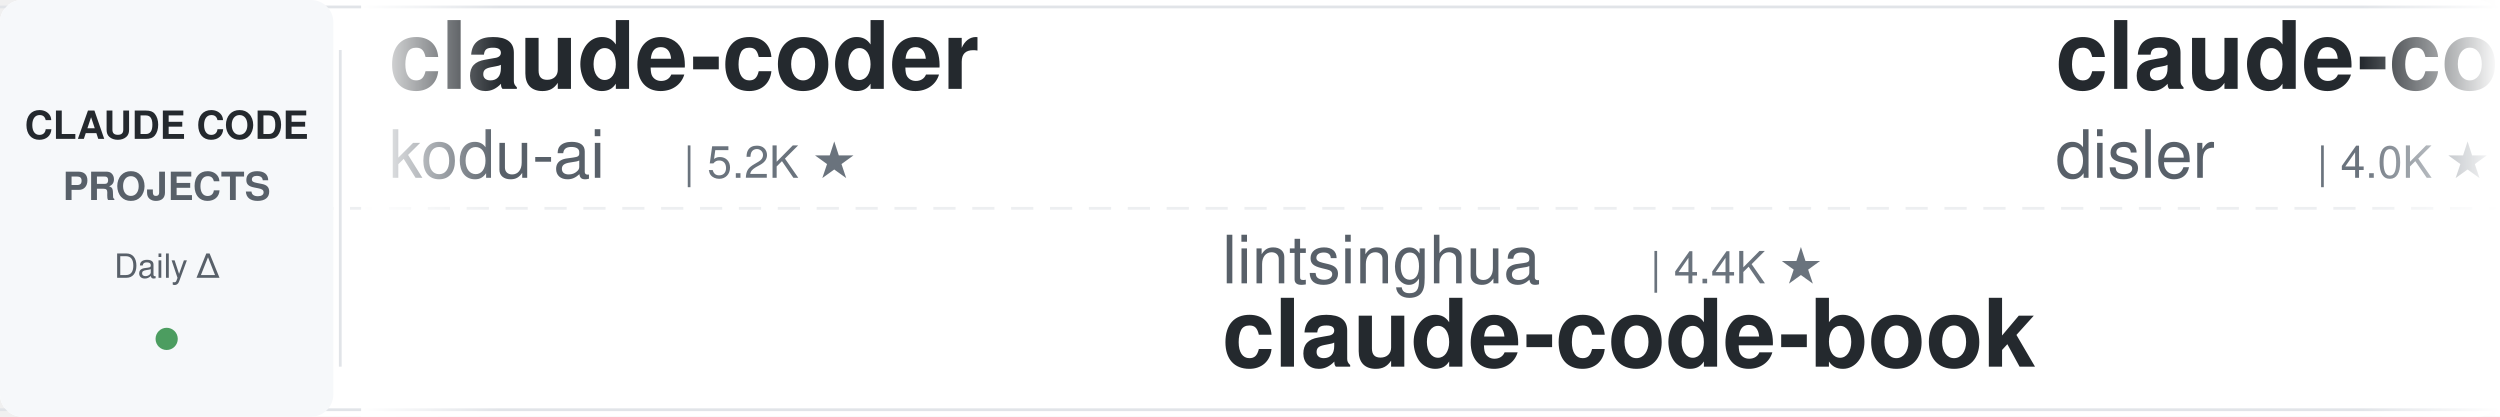
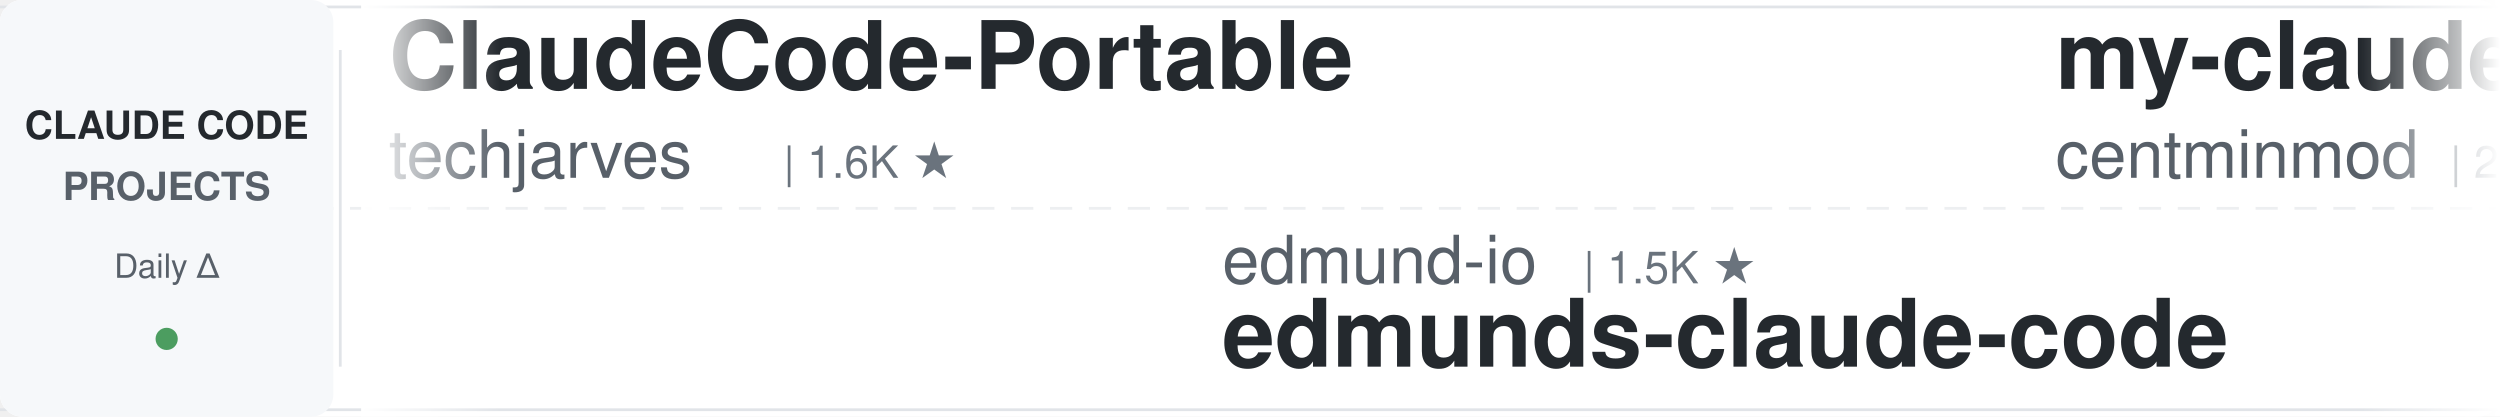
<svg xmlns="http://www.w3.org/2000/svg" width="900" height="150">
  <defs>
    <linearGradient id="leftFade" x1="0%" y1="0%" x2="100%" y2="0%">
      <stop offset="0%" style="stop-color:#ffffff;stop-opacity:1" />
      <stop offset="100%" style="stop-color:#ffffff;stop-opacity:0" />
    </linearGradient>
    <linearGradient id="rightFade" x1="0%" y1="0%" x2="100%" y2="0%">
      <stop offset="0%" style="stop-color:#ffffff;stop-opacity:0" />
      <stop offset="100%" style="stop-color:#ffffff;stop-opacity:1" />
    </linearGradient>
  </defs>
  <rect width="900" height="150" fill="#ffffff" rx="8" />
  <rect x="0" y="2" width="900" height="1" fill="#e1e4e8" />
  <rect x="0" y="147" width="900" height="1" fill="#e1e4e8" />
  <line x1="0" y1="75" x2="900" y2="75" stroke="#e1e4e8" stroke-width="1" stroke-dasharray="8 6" opacity="0.6" />
  <rect x="0" y="0" width="120" height="150" fill="#f6f8fa" rx="8" />
  <text x="60" y="50" font-family="-apple-system, BlinkMacSystemFont, 'Segoe UI', Helvetica, Arial, sans-serif" font-size="14" font-weight="600" fill="#24292e" text-anchor="middle">CLAUDE CODE</text>
  <text x="60" y="72" font-family="-apple-system, BlinkMacSystemFont, 'Segoe UI', Helvetica, Arial, sans-serif" font-size="14" font-weight="600" fill="#586069" text-anchor="middle">PROJECTS</text>
  <text x="60" y="100" font-family="-apple-system, BlinkMacSystemFont, 'Segoe UI', Helvetica, Arial, sans-serif" font-size="12" font-weight="500" fill="#586069" text-anchor="middle">Daily Δ</text>
  <circle cx="60" cy="122" r="4" fill="#22863a" opacity="0.8" />
  <rect x="122" y="18" width="1" height="114" fill="#e1e4e8" />
  <clipPath id="tickerClip">
    <rect x="130" y="0" width="770" height="150" />
  </clipPath>
  <g clip-path="url(#tickerClip)">
    <g id="tickerItems">
      <animateTransform attributeName="transform" attributeType="XML" type="translate" from="0 0" to="-3000 0" dur="54s" repeatCount="indefinite" />
      <g transform="translate(0, 0)">
-         <text x="140" y="32" font-family="-apple-system, BlinkMacSystemFont, 'Segoe UI', Helvetica, Arial, sans-serif" font-size="34" font-weight="600" fill="#24292e">claude-coder</text>
-         <text x="140" y="64" font-family="-apple-system, BlinkMacSystemFont, 'Segoe UI', Helvetica, Arial, sans-serif" font-size="24" font-weight="400" fill="#586069">kodu-ai</text>
-         <text x="246" y="64" font-family="-apple-system, BlinkMacSystemFont, 'Segoe UI', Helvetica, Arial, sans-serif" font-size="16" font-weight="500" fill="#6a737d">| 5.2K ★</text>
+         <text x="140" y="32" font-family="-apple-system, BlinkMacSystemFont, 'Segoe UI', Helvetica, Arial, sans-serif" font-size="34" font-weight="600" fill="#24292e">ClaudeCode-Portable</text>
+         <text x="140" y="64" font-family="-apple-system, BlinkMacSystemFont, 'Segoe UI', Helvetica, Arial, sans-serif" font-size="24" font-weight="400" fill="#586069">techjarves</text>
+         <text x="282" y="64" font-family="-apple-system, BlinkMacSystemFont, 'Segoe UI', Helvetica, Arial, sans-serif" font-size="16" font-weight="500" fill="#6a737d">| 1.6K ★</text>
      </g>
      <g transform="translate(300, 0)">
-         <text x="140" y="102" font-family="-apple-system, BlinkMacSystemFont, 'Segoe UI', Helvetica, Arial, sans-serif" font-size="24" font-weight="400" fill="#586069">lintsinghua</text>
-         <text x="294" y="102" font-family="-apple-system, BlinkMacSystemFont, 'Segoe UI', Helvetica, Arial, sans-serif" font-size="16" font-weight="500" fill="#6a737d">| 4.4K ★</text>
-         <text x="140" y="132" font-family="-apple-system, BlinkMacSystemFont, 'Segoe UI', Helvetica, Arial, sans-serif" font-size="34" font-weight="600" fill="#24292e">claude-code-book</text>
+         <text x="140" y="102" font-family="-apple-system, BlinkMacSystemFont, 'Segoe UI', Helvetica, Arial, sans-serif" font-size="24" font-weight="400" fill="#586069">edmund-io</text>
+         <text x="270" y="102" font-family="-apple-system, BlinkMacSystemFont, 'Segoe UI', Helvetica, Arial, sans-serif" font-size="16" font-weight="500" fill="#6a737d">| 1.5K ★</text>
+         <text x="140" y="132" font-family="-apple-system, BlinkMacSystemFont, 'Segoe UI', Helvetica, Arial, sans-serif" font-size="34" font-weight="600" fill="#24292e">edmunds-claude-code</text>
      </g>
      <g transform="translate(600, 0)">
-         <text x="140" y="32" font-family="-apple-system, BlinkMacSystemFont, 'Segoe UI', Helvetica, Arial, sans-serif" font-size="34" font-weight="600" fill="#24292e">claude-code-hooks-master...</text>
-         <text x="140" y="64" font-family="-apple-system, BlinkMacSystemFont, 'Segoe UI', Helvetica, Arial, sans-serif" font-size="24" font-weight="400" fill="#586069">disler</text>
-         <text x="234" y="64" font-family="-apple-system, BlinkMacSystemFont, 'Segoe UI', Helvetica, Arial, sans-serif" font-size="16" font-weight="500" fill="#6a737d">| 4.0K ★</text>
+         <text x="140" y="32" font-family="-apple-system, BlinkMacSystemFont, 'Segoe UI', Helvetica, Arial, sans-serif" font-size="34" font-weight="600" fill="#24292e">my-claude-code-setup</text>
+         <text x="140" y="64" font-family="-apple-system, BlinkMacSystemFont, 'Segoe UI', Helvetica, Arial, sans-serif" font-size="24" font-weight="400" fill="#586069">centminmod</text>
+         <text x="282" y="64" font-family="-apple-system, BlinkMacSystemFont, 'Segoe UI', Helvetica, Arial, sans-serif" font-size="16" font-weight="500" fill="#6a737d">| 2.7K ★</text>
      </g>
      <g transform="translate(900, 0)">
-         <text x="140" y="102" font-family="-apple-system, BlinkMacSystemFont, 'Segoe UI', Helvetica, Arial, sans-serif" font-size="24" font-weight="400" fill="#586069">LING71671</text>
-         <text x="270" y="102" font-family="-apple-system, BlinkMacSystemFont, 'Segoe UI', Helvetica, Arial, sans-serif" font-size="16" font-weight="500" fill="#6a737d">| 980 ★</text>
-         <text x="140" y="132" font-family="-apple-system, BlinkMacSystemFont, 'Segoe UI', Helvetica, Arial, sans-serif" font-size="34" font-weight="600" fill="#24292e">Open-ClaudeCode</text>
+         <text x="140" y="102" font-family="-apple-system, BlinkMacSystemFont, 'Segoe UI', Helvetica, Arial, sans-serif" font-size="24" font-weight="400" fill="#586069">darcyegb</text>
+         <text x="258" y="102" font-family="-apple-system, BlinkMacSystemFont, 'Segoe UI', Helvetica, Arial, sans-serif" font-size="16" font-weight="500" fill="#6a737d">| 780 ★</text>
+         <text x="140" y="132" font-family="-apple-system, BlinkMacSystemFont, 'Segoe UI', Helvetica, Arial, sans-serif" font-size="34" font-weight="600" fill="#24292e">ClaudeCodeAgents</text>
      </g>
      <g transform="translate(1200, 0)">
-         <text x="140" y="32" font-family="-apple-system, BlinkMacSystemFont, 'Segoe UI', Helvetica, Arial, sans-serif" font-size="34" font-weight="600" fill="#24292e">edmunds-claude-code</text>
-         <text x="140" y="64" font-family="-apple-system, BlinkMacSystemFont, 'Segoe UI', Helvetica, Arial, sans-serif" font-size="24" font-weight="400" fill="#586069">edmund-io</text>
-         <text x="270" y="64" font-family="-apple-system, BlinkMacSystemFont, 'Segoe UI', Helvetica, Arial, sans-serif" font-size="16" font-weight="500" fill="#6a737d">| 1.5K ★</text>
+         <text x="140" y="32" font-family="-apple-system, BlinkMacSystemFont, 'Segoe UI', Helvetica, Arial, sans-serif" font-size="34" font-weight="600" fill="#24292e">Open-ClaudeCode</text>
+         <text x="140" y="64" font-family="-apple-system, BlinkMacSystemFont, 'Segoe UI', Helvetica, Arial, sans-serif" font-size="24" font-weight="400" fill="#586069">LING71671</text>
+         <text x="270" y="64" font-family="-apple-system, BlinkMacSystemFont, 'Segoe UI', Helvetica, Arial, sans-serif" font-size="16" font-weight="500" fill="#6a737d">| 980 ★</text>
      </g>
      <g transform="translate(1500, 0)">
-         <text x="140" y="102" font-family="-apple-system, BlinkMacSystemFont, 'Segoe UI', Helvetica, Arial, sans-serif" font-size="24" font-weight="400" fill="#586069">Maciek-roboblog</text>
-         <text x="342" y="102" font-family="-apple-system, BlinkMacSystemFont, 'Segoe UI', Helvetica, Arial, sans-serif" font-size="16" font-weight="500" fill="#6a737d">| 8.8K ★</text>
-         <text x="140" y="132" font-family="-apple-system, BlinkMacSystemFont, 'Segoe UI', Helvetica, Arial, sans-serif" font-size="34" font-weight="600" fill="#24292e">Claude-Code-Usage-Monito...</text>
+         <text x="140" y="102" font-family="-apple-system, BlinkMacSystemFont, 'Segoe UI', Helvetica, Arial, sans-serif" font-size="24" font-weight="400" fill="#586069">diet103</text>
+         <text x="246" y="102" font-family="-apple-system, BlinkMacSystemFont, 'Segoe UI', Helvetica, Arial, sans-serif" font-size="16" font-weight="500" fill="#6a737d">| 10.1K ★</text>
+         <text x="140" y="132" font-family="-apple-system, BlinkMacSystemFont, 'Segoe UI', Helvetica, Arial, sans-serif" font-size="34" font-weight="600" fill="#24292e">claude-code-infrastructu...</text>
      </g>
      <g transform="translate(1800, 0)">
-         <text x="140" y="32" font-family="-apple-system, BlinkMacSystemFont, 'Segoe UI', Helvetica, Arial, sans-serif" font-size="34" font-weight="600" fill="#24292e">system_prompts_leaks</text>
-         <text x="140" y="64" font-family="-apple-system, BlinkMacSystemFont, 'Segoe UI', Helvetica, Arial, sans-serif" font-size="24" font-weight="400" fill="#586069">asgeirtj</text>
-         <text x="258" y="64" font-family="-apple-system, BlinkMacSystemFont, 'Segoe UI', Helvetica, Arial, sans-serif" font-size="16" font-weight="500" fill="#6a737d">| 71.0K ★</text>
+         <text x="140" y="32" font-family="-apple-system, BlinkMacSystemFont, 'Segoe UI', Helvetica, Arial, sans-serif" font-size="34" font-weight="600" fill="#24292e">everything-claude-code-z...</text>
+         <text x="140" y="64" font-family="-apple-system, BlinkMacSystemFont, 'Segoe UI', Helvetica, Arial, sans-serif" font-size="24" font-weight="400" fill="#586069">xu-xiang</text>
+         <text x="258" y="64" font-family="-apple-system, BlinkMacSystemFont, 'Segoe UI', Helvetica, Arial, sans-serif" font-size="16" font-weight="500" fill="#6a737d">| 2.0K ★</text>
      </g>
      <g transform="translate(2100, 0)">
-         <text x="140" y="102" font-family="-apple-system, BlinkMacSystemFont, 'Segoe UI', Helvetica, Arial, sans-serif" font-size="24" font-weight="400" fill="#586069">zebbern</text>
-         <text x="246" y="102" font-family="-apple-system, BlinkMacSystemFont, 'Segoe UI', Helvetica, Arial, sans-serif" font-size="16" font-weight="500" fill="#6a737d">| 4.7K ★</text>
-         <text x="140" y="132" font-family="-apple-system, BlinkMacSystemFont, 'Segoe UI', Helvetica, Arial, sans-serif" font-size="34" font-weight="600" fill="#24292e">claude-code-guide</text>
+         <text x="140" y="102" font-family="-apple-system, BlinkMacSystemFont, 'Segoe UI', Helvetica, Arial, sans-serif" font-size="24" font-weight="400" fill="#586069">oboard</text>
+         <text x="234" y="102" font-family="-apple-system, BlinkMacSystemFont, 'Segoe UI', Helvetica, Arial, sans-serif" font-size="16" font-weight="500" fill="#6a737d">| 3.3K ★</text>
+         <text x="140" y="132" font-family="-apple-system, BlinkMacSystemFont, 'Segoe UI', Helvetica, Arial, sans-serif" font-size="34" font-weight="600" fill="#24292e">claude-code-rev</text>
      </g>
      <g transform="translate(2400, 0)">
-         <text x="140" y="32" font-family="-apple-system, BlinkMacSystemFont, 'Segoe UI', Helvetica, Arial, sans-serif" font-size="34" font-weight="600" fill="#24292e">sc-claude-code-files</text>
-         <text x="140" y="64" font-family="-apple-system, BlinkMacSystemFont, 'Segoe UI', Helvetica, Arial, sans-serif" font-size="24" font-weight="400" fill="#586069">https-deeplearning-ai</text>
-         <text x="414" y="64" font-family="-apple-system, BlinkMacSystemFont, 'Segoe UI', Helvetica, Arial, sans-serif" font-size="16" font-weight="500" fill="#6a737d">| 561 ★</text>
+         <text x="140" y="32" font-family="-apple-system, BlinkMacSystemFont, 'Segoe UI', Helvetica, Arial, sans-serif" font-size="34" font-weight="600" fill="#24292e">awesome-claude-code-plug...</text>
+         <text x="140" y="64" font-family="-apple-system, BlinkMacSystemFont, 'Segoe UI', Helvetica, Arial, sans-serif" font-size="24" font-weight="400" fill="#586069">ccplugins</text>
+         <text x="270" y="64" font-family="-apple-system, BlinkMacSystemFont, 'Segoe UI', Helvetica, Arial, sans-serif" font-size="16" font-weight="500" fill="#6a737d">| 1.0K ★</text>
      </g>
      <g transform="translate(2700, 0)">
-         <text x="140" y="102" font-family="-apple-system, BlinkMacSystemFont, 'Segoe UI', Helvetica, Arial, sans-serif" font-size="24" font-weight="400" fill="#586069">digitalsamba</text>
-         <text x="306" y="102" font-family="-apple-system, BlinkMacSystemFont, 'Segoe UI', Helvetica, Arial, sans-serif" font-size="16" font-weight="500" fill="#6a737d">| 2.5K ★</text>
-         <text x="140" y="132" font-family="-apple-system, BlinkMacSystemFont, 'Segoe UI', Helvetica, Arial, sans-serif" font-size="34" font-weight="600" fill="#24292e">claude-code-video-toolki...</text>
+         <text x="140" y="102" font-family="-apple-system, BlinkMacSystemFont, 'Segoe UI', Helvetica, Arial, sans-serif" font-size="24" font-weight="400" fill="#586069">Alishahryar1</text>
+         <text x="306" y="102" font-family="-apple-system, BlinkMacSystemFont, 'Segoe UI', Helvetica, Arial, sans-serif" font-size="16" font-weight="500" fill="#6a737d">| 67.5K ★</text>
+         <text x="140" y="132" font-family="-apple-system, BlinkMacSystemFont, 'Segoe UI', Helvetica, Arial, sans-serif" font-size="34" font-weight="600" fill="#24292e">free-claude-code</text>
      </g>
      <g transform="translate(3000, 0)">
-         <text x="140" y="32" font-family="-apple-system, BlinkMacSystemFont, 'Segoe UI', Helvetica, Arial, sans-serif" font-size="34" font-weight="600" fill="#24292e">claude-coder</text>
-         <text x="140" y="64" font-family="-apple-system, BlinkMacSystemFont, 'Segoe UI', Helvetica, Arial, sans-serif" font-size="24" font-weight="400" fill="#586069">kodu-ai</text>
-         <text x="246" y="64" font-family="-apple-system, BlinkMacSystemFont, 'Segoe UI', Helvetica, Arial, sans-serif" font-size="16" font-weight="500" fill="#6a737d">| 5.2K ★</text>
+         <text x="140" y="32" font-family="-apple-system, BlinkMacSystemFont, 'Segoe UI', Helvetica, Arial, sans-serif" font-size="34" font-weight="600" fill="#24292e">ClaudeCode-Portable</text>
+         <text x="140" y="64" font-family="-apple-system, BlinkMacSystemFont, 'Segoe UI', Helvetica, Arial, sans-serif" font-size="24" font-weight="400" fill="#586069">techjarves</text>
+         <text x="282" y="64" font-family="-apple-system, BlinkMacSystemFont, 'Segoe UI', Helvetica, Arial, sans-serif" font-size="16" font-weight="500" fill="#6a737d">| 1.6K ★</text>
      </g>
      <g transform="translate(3300, 0)">
-         <text x="140" y="102" font-family="-apple-system, BlinkMacSystemFont, 'Segoe UI', Helvetica, Arial, sans-serif" font-size="24" font-weight="400" fill="#586069">lintsinghua</text>
-         <text x="294" y="102" font-family="-apple-system, BlinkMacSystemFont, 'Segoe UI', Helvetica, Arial, sans-serif" font-size="16" font-weight="500" fill="#6a737d">| 4.4K ★</text>
-         <text x="140" y="132" font-family="-apple-system, BlinkMacSystemFont, 'Segoe UI', Helvetica, Arial, sans-serif" font-size="34" font-weight="600" fill="#24292e">claude-code-book</text>
+         <text x="140" y="102" font-family="-apple-system, BlinkMacSystemFont, 'Segoe UI', Helvetica, Arial, sans-serif" font-size="24" font-weight="400" fill="#586069">edmund-io</text>
+         <text x="270" y="102" font-family="-apple-system, BlinkMacSystemFont, 'Segoe UI', Helvetica, Arial, sans-serif" font-size="16" font-weight="500" fill="#6a737d">| 1.5K ★</text>
+         <text x="140" y="132" font-family="-apple-system, BlinkMacSystemFont, 'Segoe UI', Helvetica, Arial, sans-serif" font-size="34" font-weight="600" fill="#24292e">edmunds-claude-code</text>
      </g>
      <g transform="translate(3600, 0)">
-         <text x="140" y="32" font-family="-apple-system, BlinkMacSystemFont, 'Segoe UI', Helvetica, Arial, sans-serif" font-size="34" font-weight="600" fill="#24292e">claude-code-hooks-master...</text>
-         <text x="140" y="64" font-family="-apple-system, BlinkMacSystemFont, 'Segoe UI', Helvetica, Arial, sans-serif" font-size="24" font-weight="400" fill="#586069">disler</text>
-         <text x="234" y="64" font-family="-apple-system, BlinkMacSystemFont, 'Segoe UI', Helvetica, Arial, sans-serif" font-size="16" font-weight="500" fill="#6a737d">| 4.0K ★</text>
+         <text x="140" y="32" font-family="-apple-system, BlinkMacSystemFont, 'Segoe UI', Helvetica, Arial, sans-serif" font-size="34" font-weight="600" fill="#24292e">my-claude-code-setup</text>
+         <text x="140" y="64" font-family="-apple-system, BlinkMacSystemFont, 'Segoe UI', Helvetica, Arial, sans-serif" font-size="24" font-weight="400" fill="#586069">centminmod</text>
+         <text x="282" y="64" font-family="-apple-system, BlinkMacSystemFont, 'Segoe UI', Helvetica, Arial, sans-serif" font-size="16" font-weight="500" fill="#6a737d">| 2.7K ★</text>
      </g>
      <g transform="translate(3900, 0)">
-         <text x="140" y="102" font-family="-apple-system, BlinkMacSystemFont, 'Segoe UI', Helvetica, Arial, sans-serif" font-size="24" font-weight="400" fill="#586069">LING71671</text>
-         <text x="270" y="102" font-family="-apple-system, BlinkMacSystemFont, 'Segoe UI', Helvetica, Arial, sans-serif" font-size="16" font-weight="500" fill="#6a737d">| 980 ★</text>
-         <text x="140" y="132" font-family="-apple-system, BlinkMacSystemFont, 'Segoe UI', Helvetica, Arial, sans-serif" font-size="34" font-weight="600" fill="#24292e">Open-ClaudeCode</text>
+         <text x="140" y="102" font-family="-apple-system, BlinkMacSystemFont, 'Segoe UI', Helvetica, Arial, sans-serif" font-size="24" font-weight="400" fill="#586069">darcyegb</text>
+         <text x="258" y="102" font-family="-apple-system, BlinkMacSystemFont, 'Segoe UI', Helvetica, Arial, sans-serif" font-size="16" font-weight="500" fill="#6a737d">| 780 ★</text>
+         <text x="140" y="132" font-family="-apple-system, BlinkMacSystemFont, 'Segoe UI', Helvetica, Arial, sans-serif" font-size="34" font-weight="600" fill="#24292e">ClaudeCodeAgents</text>
      </g>
    </g>
  </g>
  <rect x="130" y="0" width="50" height="150" fill="url(#leftFade)" />
  <rect x="850" y="0" width="50" height="150" fill="url(#rightFade)" />
</svg>
